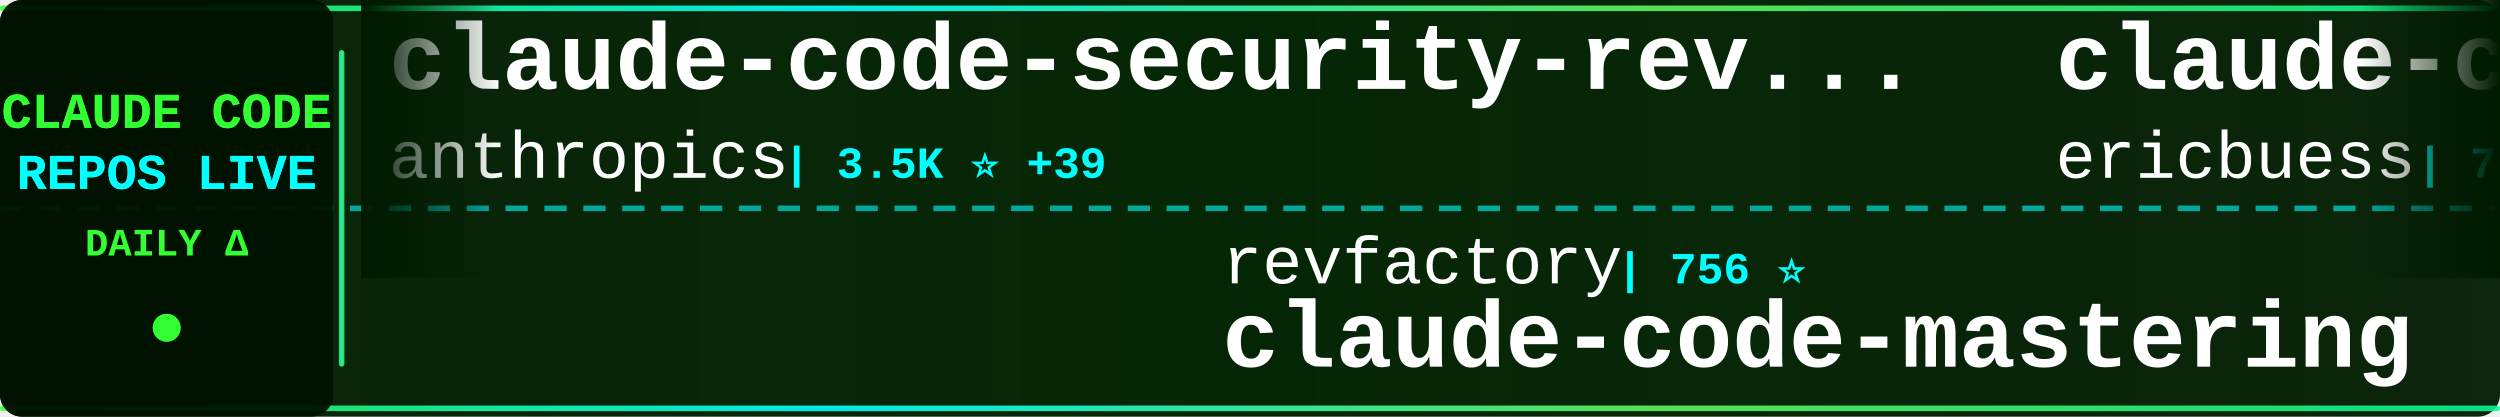
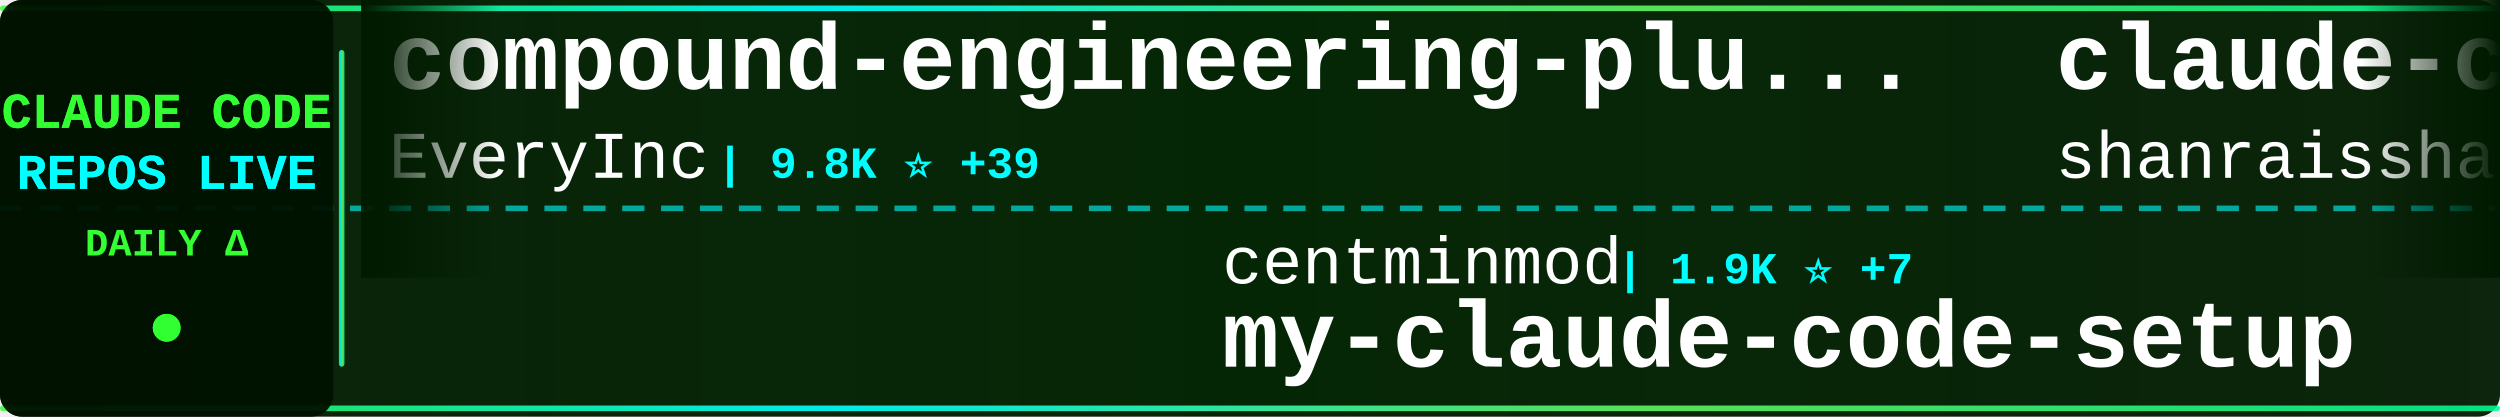
<svg xmlns="http://www.w3.org/2000/svg" width="900" height="150">
  <defs>
    <linearGradient id="tickerBg" x1="0%" y1="0%" x2="100%" y2="0%">
      <stop offset="0%" style="stop-color:#001a00;stop-opacity:0.95" />
      <stop offset="50%" style="stop-color:#002200;stop-opacity:0.98" />
      <stop offset="100%" style="stop-color:#001a00;stop-opacity:0.95" />
    </linearGradient>
    <linearGradient id="borderGrad" x1="0%" y1="0%" x2="100%" y2="0%">
      <stop offset="0%" style="stop-color:#33ff33;stop-opacity:0.85">
        <animate attributeName="stop-opacity" values="0.85;1;0.85" dur="2s" repeatCount="indefinite" />
      </stop>
      <stop offset="33%" style="stop-color:#00ffff;stop-opacity:0.9">
        <animate attributeName="stop-opacity" values="0.9;1;0.9" dur="2.2s" repeatCount="indefinite" />
      </stop>
      <stop offset="66%" style="stop-color:#66ff66;stop-opacity:0.85">
        <animate attributeName="stop-opacity" values="0.85;1;0.85" dur="1.8s" repeatCount="indefinite" />
      </stop>
      <stop offset="100%" style="stop-color:#00ff99;stop-opacity:0.85">
        <animate attributeName="stop-opacity" values="0.85;1;0.85" dur="2s" repeatCount="indefinite" />
      </stop>
    </linearGradient>
    <filter id="textGlow">
      <feGaussianBlur stdDeviation="0.1" result="coloredBlur" />
      <feMerge>
        <feMergeNode in="coloredBlur" />
        <feMergeNode in="SourceGraphic" />
      </feMerge>
    </filter>
    <filter id="metricGlow">
      <feGaussianBlur stdDeviation="0.2" result="coloredBlur" />
      <feMerge>
        <feMergeNode in="coloredBlur" />
        <feMergeNode in="SourceGraphic" />
      </feMerge>
    </filter>
    <linearGradient id="leftFade" x1="0%" y1="0%" x2="100%" y2="0%">
      <stop offset="0%" style="stop-color:#001a00;stop-opacity:1" />
      <stop offset="100%" style="stop-color:#001a00;stop-opacity:0" />
    </linearGradient>
    <linearGradient id="rightFade" x1="0%" y1="0%" x2="100%" y2="0%">
      <stop offset="0%" style="stop-color:#001a00;stop-opacity:0" />
      <stop offset="100%" style="stop-color:#001a00;stop-opacity:1" />
    </linearGradient>
  </defs>
  <rect width="900" height="150" fill="url(#tickerBg)" rx="8" />
  <rect x="0" y="2" width="900" height="2" fill="url(#borderGrad)" rx="1" />
  <rect x="0" y="146" width="900" height="2" fill="url(#borderGrad)" rx="1" />
  <line x1="0" y1="75" x2="900" y2="75" stroke="#00ffff" stroke-width="2" stroke-dasharray="8 6" opacity="0.6" />
  <rect x="0" y="0" width="120" height="150" fill="#001100" opacity="0.95" rx="8" />
  <text x="60" y="46" font-family="'Courier New', monospace" font-size="18" font-weight="bold" fill="#33ff33" text-anchor="middle" filter="url(#textGlow)">
    CLAUDE CODE
  </text>
  <text x="60" y="68" font-family="'Courier New', monospace" font-size="18" font-weight="bold" fill="#00ffff" text-anchor="middle" filter="url(#textGlow)">
    REPOS LIVE
  </text>
  <text x="60" y="92" font-family="'Courier New', monospace" font-size="14" font-weight="bold" fill="#33ff33" text-anchor="middle">
    DAILY Δ
  </text>
  <circle cx="60" cy="118" r="5" fill="#33ff33" filter="url(#metricGlow)">
    <animate attributeName="r" values="4;6;4" dur="1.5s" repeatCount="indefinite" />
    <animate attributeName="opacity" values="0.6;1;0.6" dur="1.5s" repeatCount="indefinite" />
  </circle>
  <rect x="122" y="18" width="2" height="114" fill="url(#borderGrad)" rx="1" />
  <clipPath id="tickerClip">
    <rect x="130" y="0" width="770" height="150" />
  </clipPath>
  <g clip-path="url(#tickerClip)">
    <g id="tickerItems">
      <animateTransform attributeName="transform" attributeType="XML" type="translate" from="0 0" to="-3000 0" dur="54s" repeatCount="indefinite" />
      <g transform="translate(0, 0)">
-         <text x="140" y="32" font-family="'Courier New', monospace" font-size="34" font-weight="bold" fill="#ffffff">claude-code-security-rev...</text>
-         <text x="140" y="64" font-family="'Courier New', monospace" font-size="24" font-weight="normal" fill="#ffffff" opacity="1.0">anthropics</text>
-         <text x="282" y="64" font-family="'Courier New', monospace" font-size="16" font-weight="bold" fill="#00ffff"> | 3.5K ⭐ +39</text>
+         <text x="140" y="32" font-family="'Courier New', monospace" font-size="34" font-weight="bold" fill="#ffffff">compound-engineering-plu...</text>
+         <text x="140" y="64" font-family="'Courier New', monospace" font-size="24" font-weight="normal" fill="#ffffff" opacity="1.0">EveryInc</text>
+         <text x="258" y="64" font-family="'Courier New', monospace" font-size="16" font-weight="bold" fill="#00ffff"> | 9.8K ⭐ +39</text>
      </g>
      <g transform="translate(300, 0)">
-         <text x="140" y="102" font-family="'Courier New', monospace" font-size="24" font-weight="normal" fill="#ffffff" opacity="1.0">revfactory</text>
-         <text x="282" y="102" font-family="'Courier New', monospace" font-size="16" font-weight="bold" fill="#00ffff"> | 756 ⭐</text>
-         <text x="140" y="132" font-family="'Courier New', monospace" font-size="34" font-weight="bold" fill="#ffffff">claude-code-mastering</text>
+         <text x="140" y="102" font-family="'Courier New', monospace" font-size="24" font-weight="normal" fill="#ffffff" opacity="1.0">centminmod</text>
+         <text x="282" y="102" font-family="'Courier New', monospace" font-size="16" font-weight="bold" fill="#00ffff"> | 1.9K ⭐ +7</text>
+         <text x="140" y="132" font-family="'Courier New', monospace" font-size="34" font-weight="bold" fill="#ffffff">my-claude-code-setup</text>
      </g>
      <g transform="translate(600, 0)">
-         <text x="140" y="32" font-family="'Courier New', monospace" font-size="34" font-weight="bold" fill="#ffffff">claude-code-docs</text>
-         <text x="140" y="64" font-family="'Courier New', monospace" font-size="24" font-weight="normal" fill="#ffffff" opacity="1.0">ericbuess</text>
-         <text x="270" y="64" font-family="'Courier New', monospace" font-size="16" font-weight="bold" fill="#00ffff"> | 710 ⭐</text>
+         <text x="140" y="32" font-family="'Courier New', monospace" font-size="34" font-weight="bold" fill="#ffffff">claude-code-best-practic...</text>
+         <text x="140" y="64" font-family="'Courier New', monospace" font-size="24" font-weight="normal" fill="#ffffff" opacity="1.0">shanraisshan</text>
+         <text x="306" y="64" font-family="'Courier New', monospace" font-size="16" font-weight="bold" fill="#00ffff"> | 6.5K ⭐ +307</text>
      </g>
      <g transform="translate(900, 0)">
-         <text x="140" y="102" font-family="'Courier New', monospace" font-size="24" font-weight="normal" fill="#ffffff" opacity="1.0">disler</text>
-         <text x="234" y="102" font-family="'Courier New', monospace" font-size="16" font-weight="bold" fill="#00ffff"> | 3.2K ⭐ +16</text>
-         <text x="140" y="132" font-family="'Courier New', monospace" font-size="34" font-weight="bold" fill="#ffffff">claude-code-hooks-master...</text>
+         <text x="140" y="102" font-family="'Courier New', monospace" font-size="24" font-weight="normal" fill="#ffffff" opacity="1.0">Cranot</text>
+         <text x="234" y="102" font-family="'Courier New', monospace" font-size="16" font-weight="bold" fill="#00ffff"> | 2.4K ⭐ +4</text>
+         <text x="140" y="132" font-family="'Courier New', monospace" font-size="34" font-weight="bold" fill="#ffffff">claude-code-guide</text>
      </g>
      <g transform="translate(1200, 0)">
-         <text x="140" y="32" font-family="'Courier New', monospace" font-size="34" font-weight="bold" fill="#ffffff">claude-code-spec-workflo...</text>
-         <text x="140" y="64" font-family="'Courier New', monospace" font-size="24" font-weight="normal" fill="#ffffff" opacity="1.0">Pimzino</text>
-         <text x="246" y="64" font-family="'Courier New', monospace" font-size="16" font-weight="bold" fill="#00ffff"> | 3.5K ⭐ +6</text>
+         <text x="140" y="32" font-family="'Courier New', monospace" font-size="34" font-weight="bold" fill="#ffffff">claude-code-workflows</text>
+         <text x="140" y="64" font-family="'Courier New', monospace" font-size="24" font-weight="normal" fill="#ffffff" opacity="1.0">OneRedOak</text>
+         <text x="270" y="64" font-family="'Courier New', monospace" font-size="16" font-weight="bold" fill="#00ffff"> | 3.7K ⭐ +5</text>
      </g>
      <g transform="translate(1500, 0)">
-         <text x="140" y="102" font-family="'Courier New', monospace" font-size="24" font-weight="normal" fill="#ffffff" opacity="1.0">lst97</text>
-         <text x="222" y="102" font-family="'Courier New', monospace" font-size="16" font-weight="bold" fill="#00ffff"> | 1.4K ⭐ +1</text>
-         <text x="140" y="132" font-family="'Courier New', monospace" font-size="34" font-weight="bold" fill="#ffffff">claude-code-sub-agents</text>
+         <text x="140" y="102" font-family="'Courier New', monospace" font-size="24" font-weight="normal" fill="#ffffff" opacity="1.0">musistudio</text>
+         <text x="282" y="102" font-family="'Courier New', monospace" font-size="16" font-weight="bold" fill="#00ffff"> | 28.8K ⭐ +89</text>
+         <text x="140" y="132" font-family="'Courier New', monospace" font-size="34" font-weight="bold" fill="#ffffff">claude-code-router</text>
      </g>
      <g transform="translate(1800, 0)">
-         <text x="140" y="32" font-family="'Courier New', monospace" font-size="34" font-weight="bold" fill="#ffffff">cc-switch</text>
-         <text x="140" y="64" font-family="'Courier New', monospace" font-size="24" font-weight="normal" fill="#ffffff" opacity="1.0">farion1231</text>
-         <text x="282" y="64" font-family="'Courier New', monospace" font-size="16" font-weight="bold" fill="#00ffff"> | 22.7K ⭐ +529</text>
+         <text x="140" y="32" font-family="'Courier New', monospace" font-size="34" font-weight="bold" fill="#ffffff">awesome-claude-code-suba...</text>
+         <text x="140" y="64" font-family="'Courier New', monospace" font-size="24" font-weight="normal" fill="#ffffff" opacity="1.0">VoltAgent</text>
+         <text x="270" y="64" font-family="'Courier New', monospace" font-size="16" font-weight="bold" fill="#00ffff"> | 12.2K ⭐ +173</text>
      </g>
      <g transform="translate(2100, 0)">
-         <text x="140" y="102" font-family="'Courier New', monospace" font-size="24" font-weight="normal" fill="#ffffff" opacity="1.0">Maciek-roboblog</text>
-         <text x="342" y="102" font-family="'Courier New', monospace" font-size="16" font-weight="bold" fill="#00ffff"> | 6.7K ⭐ +20</text>
-         <text x="140" y="132" font-family="'Courier New', monospace" font-size="34" font-weight="bold" fill="#ffffff">Claude-Code-Usage-Monito...</text>
+         <text x="140" y="102" font-family="'Courier New', monospace" font-size="24" font-weight="normal" fill="#ffffff" opacity="1.0">ericbuess</text>
+         <text x="270" y="102" font-family="'Courier New', monospace" font-size="16" font-weight="bold" fill="#00ffff"> | 710 ⭐</text>
+         <text x="140" y="132" font-family="'Courier New', monospace" font-size="34" font-weight="bold" fill="#ffffff">claude-code-docs</text>
      </g>
      <g transform="translate(2400, 0)">
-         <text x="140" y="32" font-family="'Courier New', monospace" font-size="34" font-weight="bold" fill="#ffffff">claude_code_bridge</text>
-         <text x="140" y="64" font-family="'Courier New', monospace" font-size="24" font-weight="normal" fill="#ffffff" opacity="1.0">bfly123</text>
-         <text x="246" y="64" font-family="'Courier New', monospace" font-size="16" font-weight="bold" fill="#00ffff"> | 1.4K ⭐ +21</text>
+         <text x="140" y="32" font-family="'Courier New', monospace" font-size="34" font-weight="bold" fill="#ffffff">claude-code-proxy</text>
+         <text x="140" y="64" font-family="'Courier New', monospace" font-size="24" font-weight="normal" fill="#ffffff" opacity="1.0">fuergaosi233</text>
+         <text x="306" y="64" font-family="'Courier New', monospace" font-size="16" font-weight="bold" fill="#00ffff"> | 2.1K ⭐ +8</text>
      </g>
      <g transform="translate(2700, 0)">
-         <text x="140" y="102" font-family="'Courier New', monospace" font-size="24" font-weight="normal" fill="#ffffff" opacity="1.0">winfunc</text>
-         <text x="246" y="102" font-family="'Courier New', monospace" font-size="16" font-weight="bold" fill="#00ffff"> | 20.7K ⭐ +18</text>
-         <text x="140" y="132" font-family="'Courier New', monospace" font-size="34" font-weight="bold" fill="#ffffff">opcode</text>
+         <text x="140" y="102" font-family="'Courier New', monospace" font-size="24" font-weight="normal" fill="#ffffff" opacity="1.0">numman-ali</text>
+         <text x="282" y="102" font-family="'Courier New', monospace" font-size="16" font-weight="bold" fill="#00ffff"> | 8.7K ⭐ +28</text>
+         <text x="140" y="132" font-family="'Courier New', monospace" font-size="34" font-weight="bold" fill="#ffffff">openskills</text>
      </g>
      <g transform="translate(3000, 0)">
-         <text x="140" y="32" font-family="'Courier New', monospace" font-size="34" font-weight="bold" fill="#ffffff">claude-code-security-rev...</text>
-         <text x="140" y="64" font-family="'Courier New', monospace" font-size="24" font-weight="normal" fill="#ffffff" opacity="1.0">anthropics</text>
-         <text x="282" y="64" font-family="'Courier New', monospace" font-size="16" font-weight="bold" fill="#00ffff"> | 3.5K ⭐ +39</text>
+         <text x="140" y="32" font-family="'Courier New', monospace" font-size="34" font-weight="bold" fill="#ffffff">compound-engineering-plu...</text>
+         <text x="140" y="64" font-family="'Courier New', monospace" font-size="24" font-weight="normal" fill="#ffffff" opacity="1.0">EveryInc</text>
+         <text x="258" y="64" font-family="'Courier New', monospace" font-size="16" font-weight="bold" fill="#00ffff"> | 9.8K ⭐ +39</text>
      </g>
      <g transform="translate(3300, 0)">
-         <text x="140" y="102" font-family="'Courier New', monospace" font-size="24" font-weight="normal" fill="#ffffff" opacity="1.0">revfactory</text>
-         <text x="282" y="102" font-family="'Courier New', monospace" font-size="16" font-weight="bold" fill="#00ffff"> | 756 ⭐</text>
-         <text x="140" y="132" font-family="'Courier New', monospace" font-size="34" font-weight="bold" fill="#ffffff">claude-code-mastering</text>
+         <text x="140" y="102" font-family="'Courier New', monospace" font-size="24" font-weight="normal" fill="#ffffff" opacity="1.0">centminmod</text>
+         <text x="282" y="102" font-family="'Courier New', monospace" font-size="16" font-weight="bold" fill="#00ffff"> | 1.9K ⭐ +7</text>
+         <text x="140" y="132" font-family="'Courier New', monospace" font-size="34" font-weight="bold" fill="#ffffff">my-claude-code-setup</text>
      </g>
      <g transform="translate(3600, 0)">
-         <text x="140" y="32" font-family="'Courier New', monospace" font-size="34" font-weight="bold" fill="#ffffff">claude-code-docs</text>
-         <text x="140" y="64" font-family="'Courier New', monospace" font-size="24" font-weight="normal" fill="#ffffff" opacity="1.0">ericbuess</text>
-         <text x="270" y="64" font-family="'Courier New', monospace" font-size="16" font-weight="bold" fill="#00ffff"> | 710 ⭐</text>
+         <text x="140" y="32" font-family="'Courier New', monospace" font-size="34" font-weight="bold" fill="#ffffff">claude-code-best-practic...</text>
+         <text x="140" y="64" font-family="'Courier New', monospace" font-size="24" font-weight="normal" fill="#ffffff" opacity="1.0">shanraisshan</text>
+         <text x="306" y="64" font-family="'Courier New', monospace" font-size="16" font-weight="bold" fill="#00ffff"> | 6.5K ⭐ +307</text>
      </g>
      <g transform="translate(3900, 0)">
-         <text x="140" y="102" font-family="'Courier New', monospace" font-size="24" font-weight="normal" fill="#ffffff" opacity="1.0">disler</text>
-         <text x="234" y="102" font-family="'Courier New', monospace" font-size="16" font-weight="bold" fill="#00ffff"> | 3.2K ⭐ +16</text>
-         <text x="140" y="132" font-family="'Courier New', monospace" font-size="34" font-weight="bold" fill="#ffffff">claude-code-hooks-master...</text>
+         <text x="140" y="102" font-family="'Courier New', monospace" font-size="24" font-weight="normal" fill="#ffffff" opacity="1.0">Cranot</text>
+         <text x="234" y="102" font-family="'Courier New', monospace" font-size="16" font-weight="bold" fill="#00ffff"> | 2.4K ⭐ +4</text>
+         <text x="140" y="132" font-family="'Courier New', monospace" font-size="34" font-weight="bold" fill="#ffffff">claude-code-guide</text>
      </g>
    </g>
  </g>
  <rect x="130" y="0" width="50" height="100" fill="url(#leftFade)" />
  <rect x="850" y="0" width="50" height="100" fill="url(#rightFade)" />
</svg>
